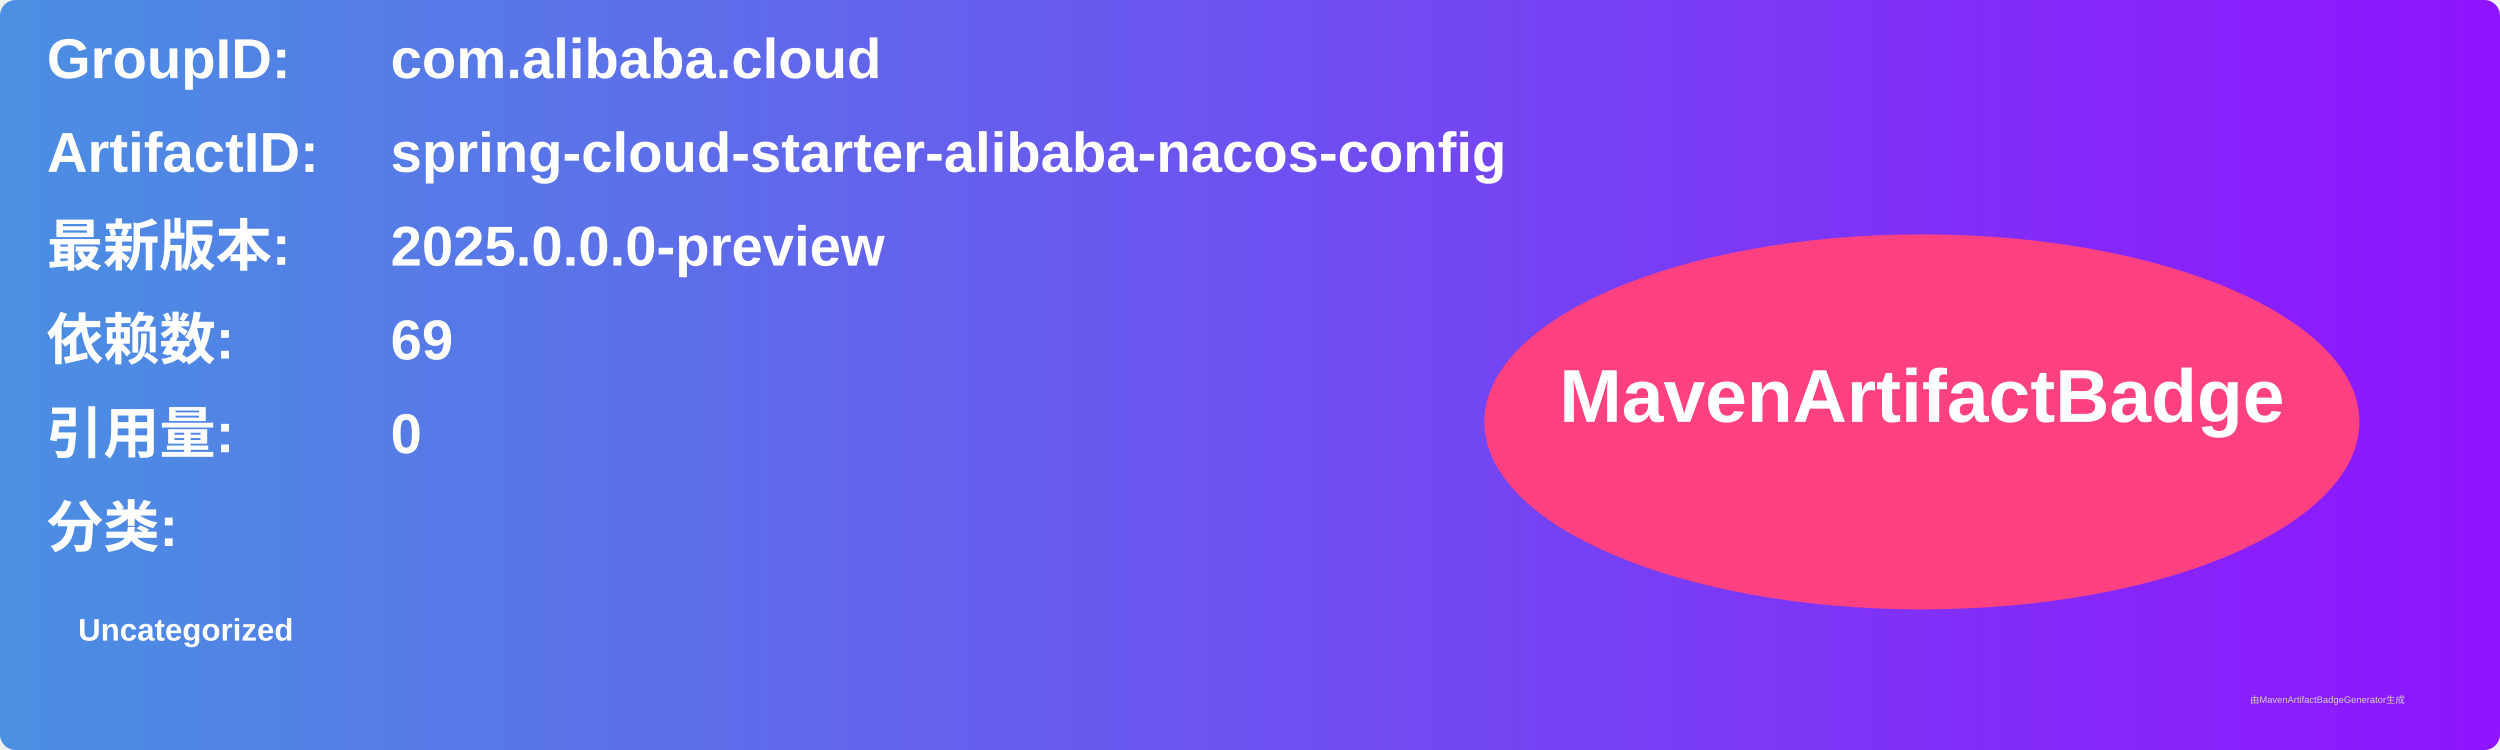
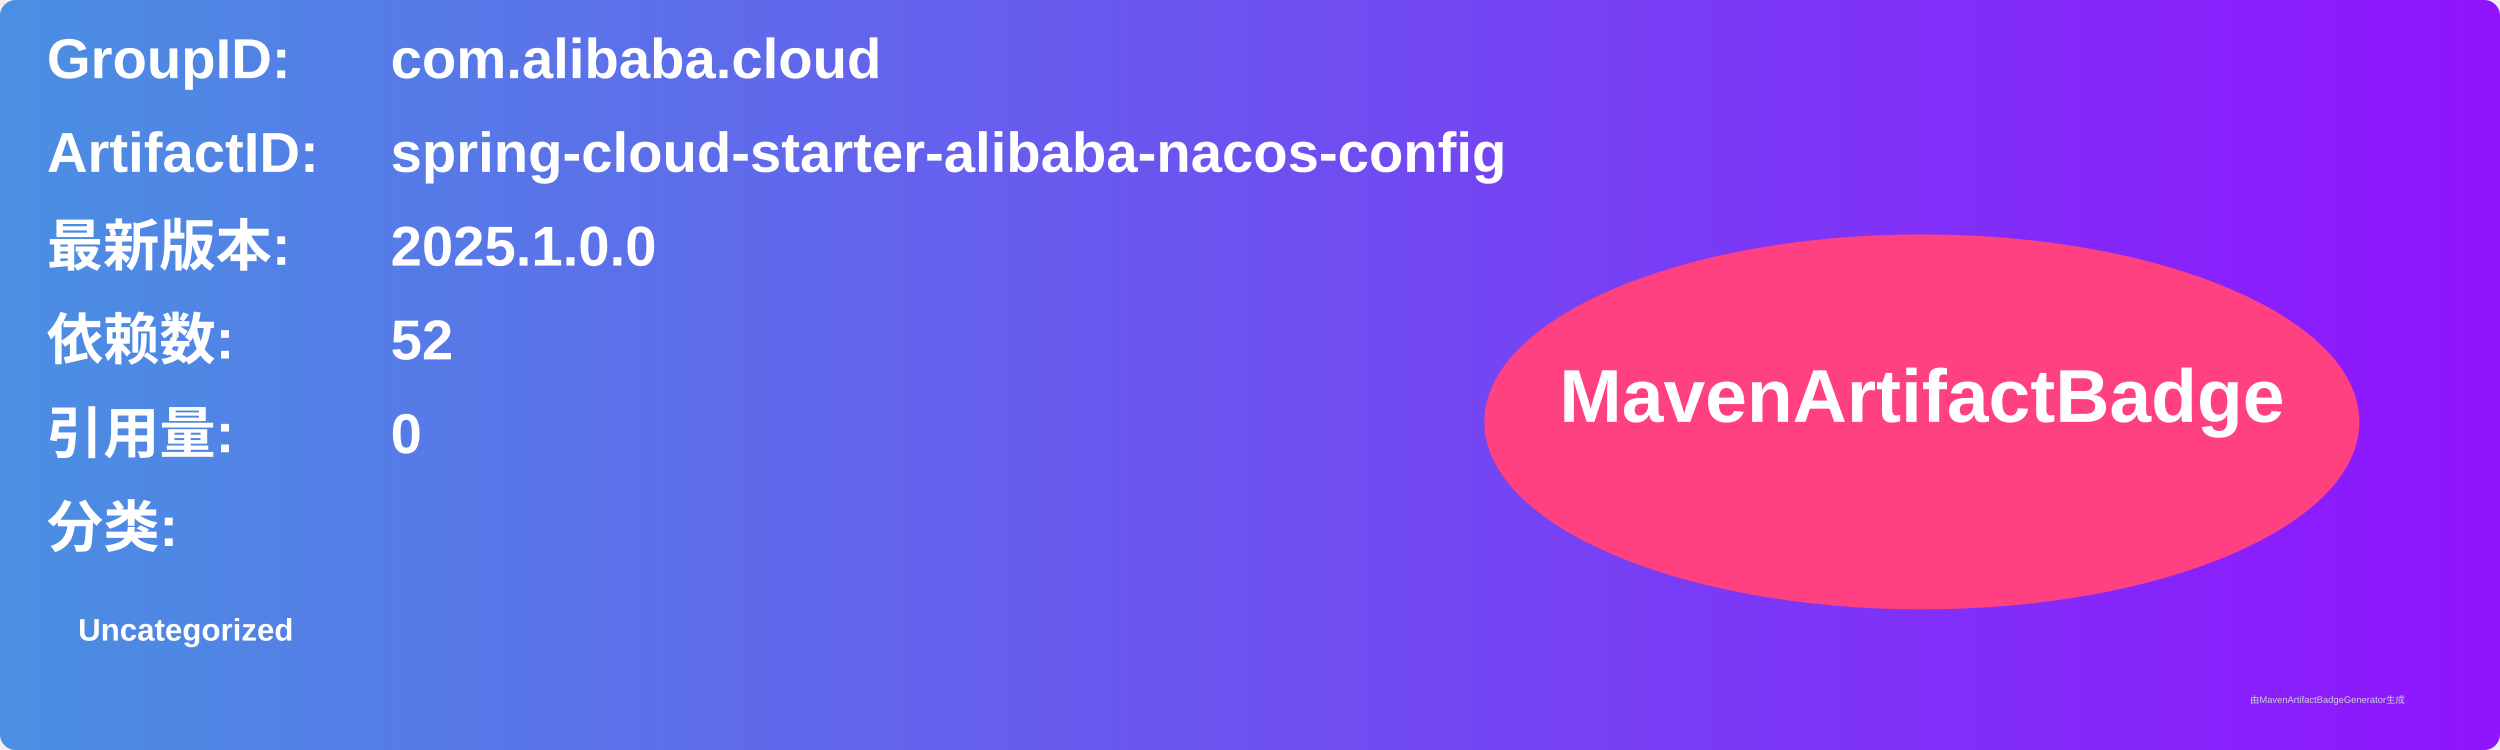
<svg xmlns="http://www.w3.org/2000/svg" width="800" height="240" viewBox="0 0 800 240">
  <linearGradient id="grad" x1="0%" y1="0%" x2="100%" y2="0%">
    <stop offset="0%" stop-color="#4a90e2" />
    <stop offset="100%" stop-color="#9013fe" />
  </linearGradient>
  <rect width="100%" height="100%" rx="5" ry="5" fill="url(#grad)" />
  <g transform="translate(15, 15)">
    <text x="0" y="10" font-family="Arial" font-size="18" fill="white" font-weight="bold" width="260">GroupID:</text>
    <text x="110" y="10" font-family="Arial" font-size="18" fill="white" font-weight="bold" width="460">com.alibaba.cloud</text>
    <text x="0" y="40" font-family="Arial" font-size="18" fill="white" font-weight="bold" width="260">ArtifactID:</text>
    <text x="110" y="40" font-family="Arial" font-size="18" fill="white" font-weight="bold" width="460">spring-cloud-starter-alibaba-nacos-config</text>
    <text x="0" y="70" font-family="Arial" font-size="18" fill="white" font-weight="bold">最新版本:</text>
    <text x="110" y="70" font-family="Arial" font-size="18" fill="white" font-weight="bold">
-       <tspan font-weight="bold">2025.0.0.0-preview</tspan>
+       <tspan font-weight="bold">2025.1.0.0</tspan>
    </text>
    <text x="0" y="100" font-family="Arial" font-size="18" fill="white" font-weight="bold">依赖数: </text>
    <text x="110" y="100" font-family="Arial" font-size="18" fill="white">
-       <tspan font-weight="bold">69</tspan>
+       <tspan font-weight="bold">52</tspan>
    </text>
    <text x="0" y="130" font-family="Arial" font-size="18" fill="white" font-weight="bold">引用量: </text>
    <text x="110" y="130" font-family="Arial" font-size="18" fill="white">
      <tspan font-weight="bold">0</tspan>
    </text>
    <text x="0" y="160" font-family="Arial" font-size="18" fill="white" font-weight="bold">分类:</text>
    <text x="10" y="190" font-family="Arial" font-size="10" fill="white">
      <tspan font-weight="bold">Uncategorized</tspan>
    </text>
    <ellipse cx="600" cy="120" rx="140" ry="60" fill="#ff4081" />
    <text x="600" y="120" text-anchor="middle" font-family="Arial" font-size="24" fill="white" font-weight="bold">MavenArtifactBadge</text>
  </g>
  <text x="720" y="225" font-family="Arial" font-size="3" fill="#d0d0d0">由MavenArtifactBadgeGenerator生成</text>
</svg>
